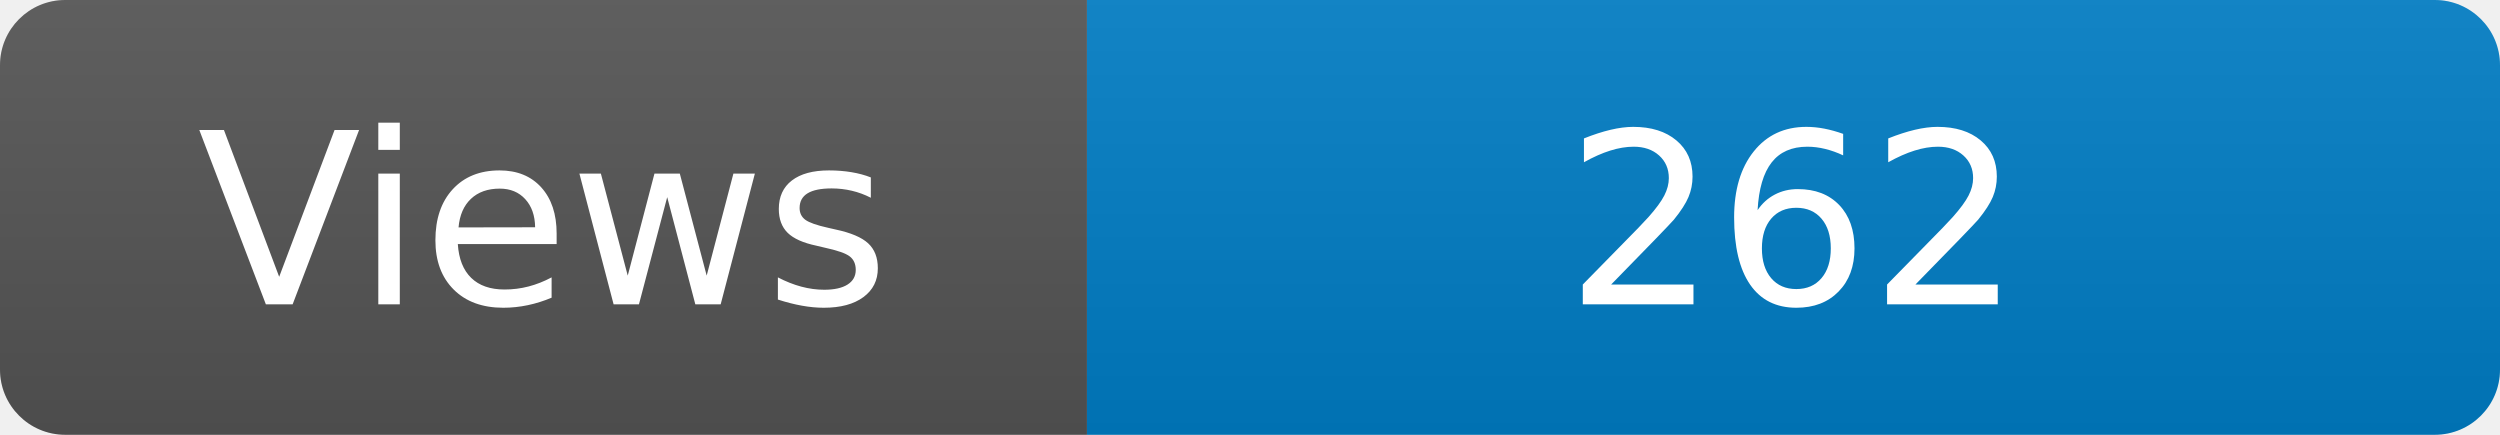
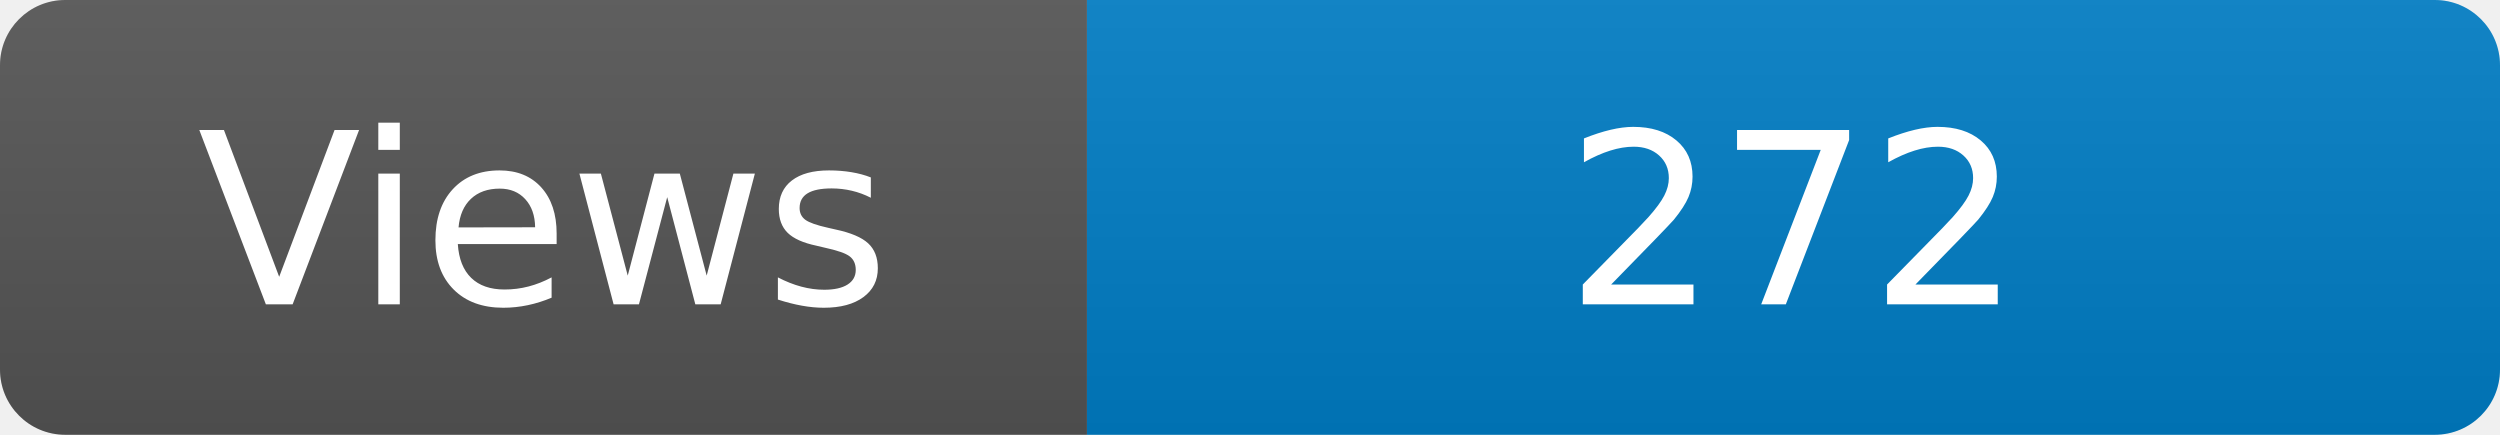
<svg xmlns="http://www.w3.org/2000/svg" width="115" height="20" role="img" aria-label="Maintained?: yes">
  <linearGradient id="s" x2="0" y2="100%">
    <stop offset="0" stop-color="#bbb" stop-opacity=".1" />
    <stop offset="1" stop-opacity=".1" />
  </linearGradient>
  <clipPath id="r">
    <rect width="115" height="20" rx="3" fill="#fff" />
  </clipPath>
  <g clip-path="url(#r)">
    <rect width="50" height="20" fill="#555" />
    <rect x="50" width="160" height="20" fill="#007ec6" />
    <rect width="115" height="20" fill="url(#s)" />
  </g>
  <g fill="#fff" text-anchor="middle" font-family="Verdana,Geneva,DejaVu Sans,sans-serif" font-size="110">
    <text x="250" y="140" transform="scale(.1)" fill="#fff">Views</text>
-     <text x="825" y="140" transform="scale(.1)" fill="#fff">262</text>
+     <text x="825" y="140" transform="scale(.1)" fill="#fff">272</text>
  </g>
</svg>
